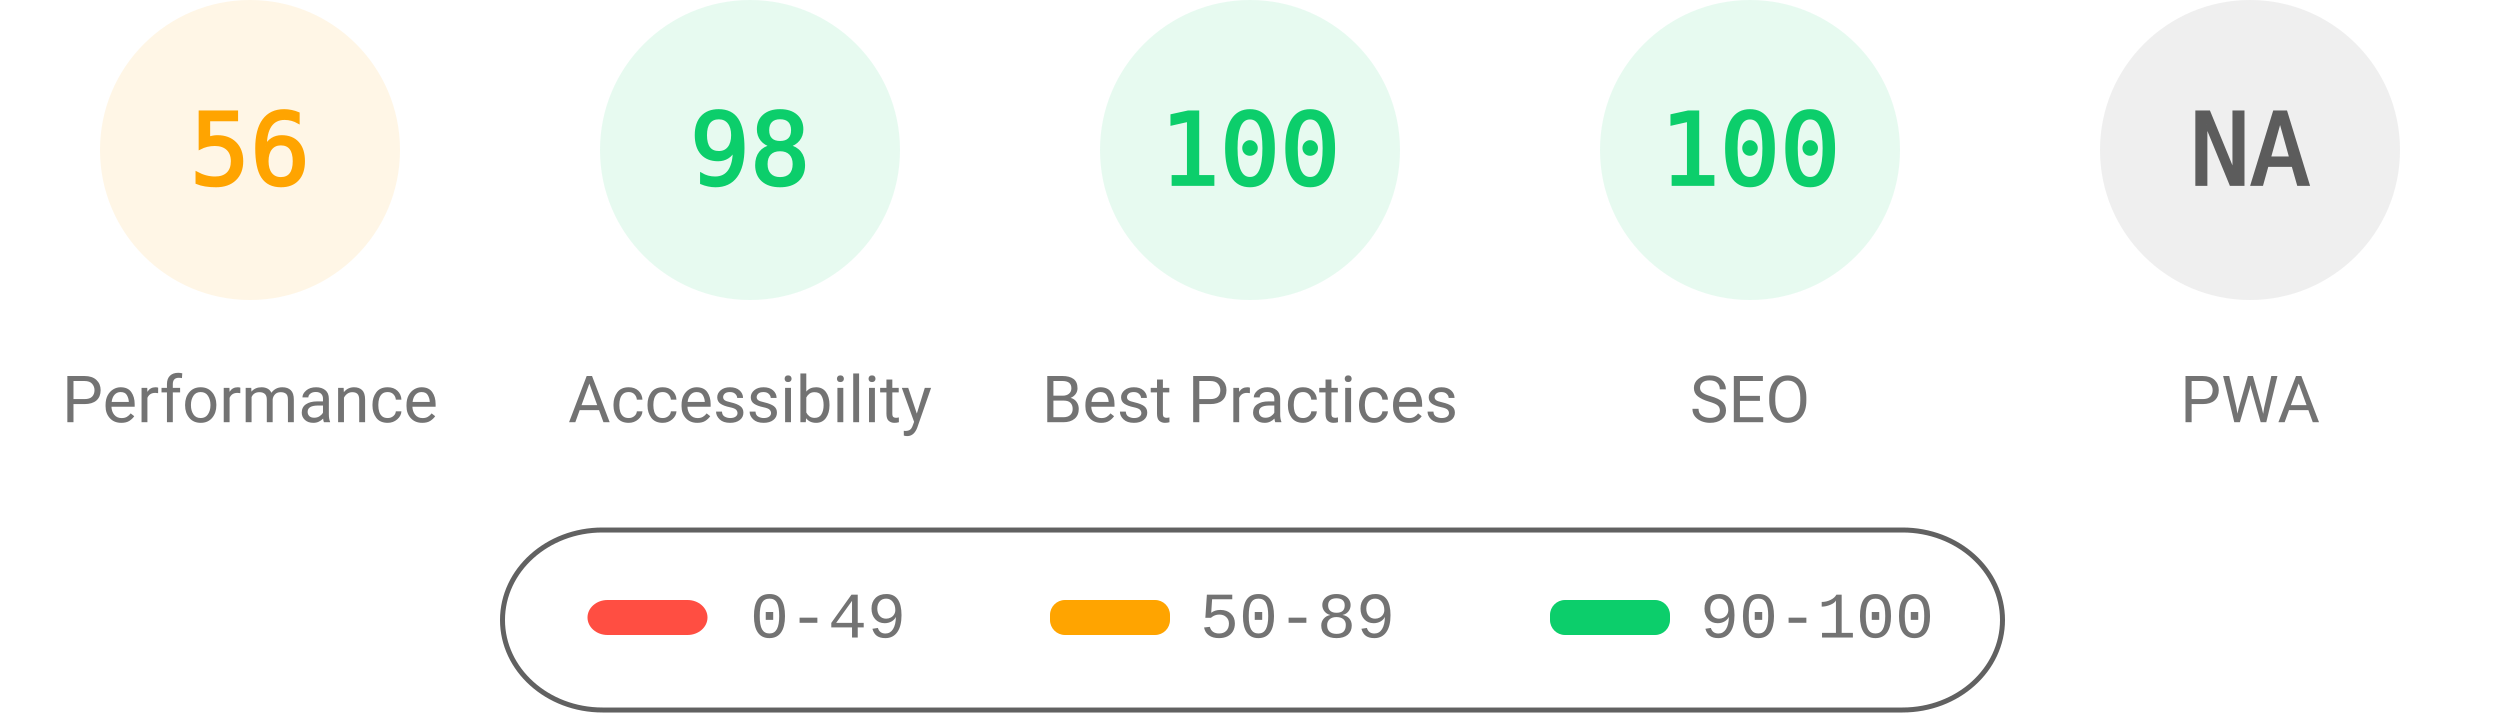
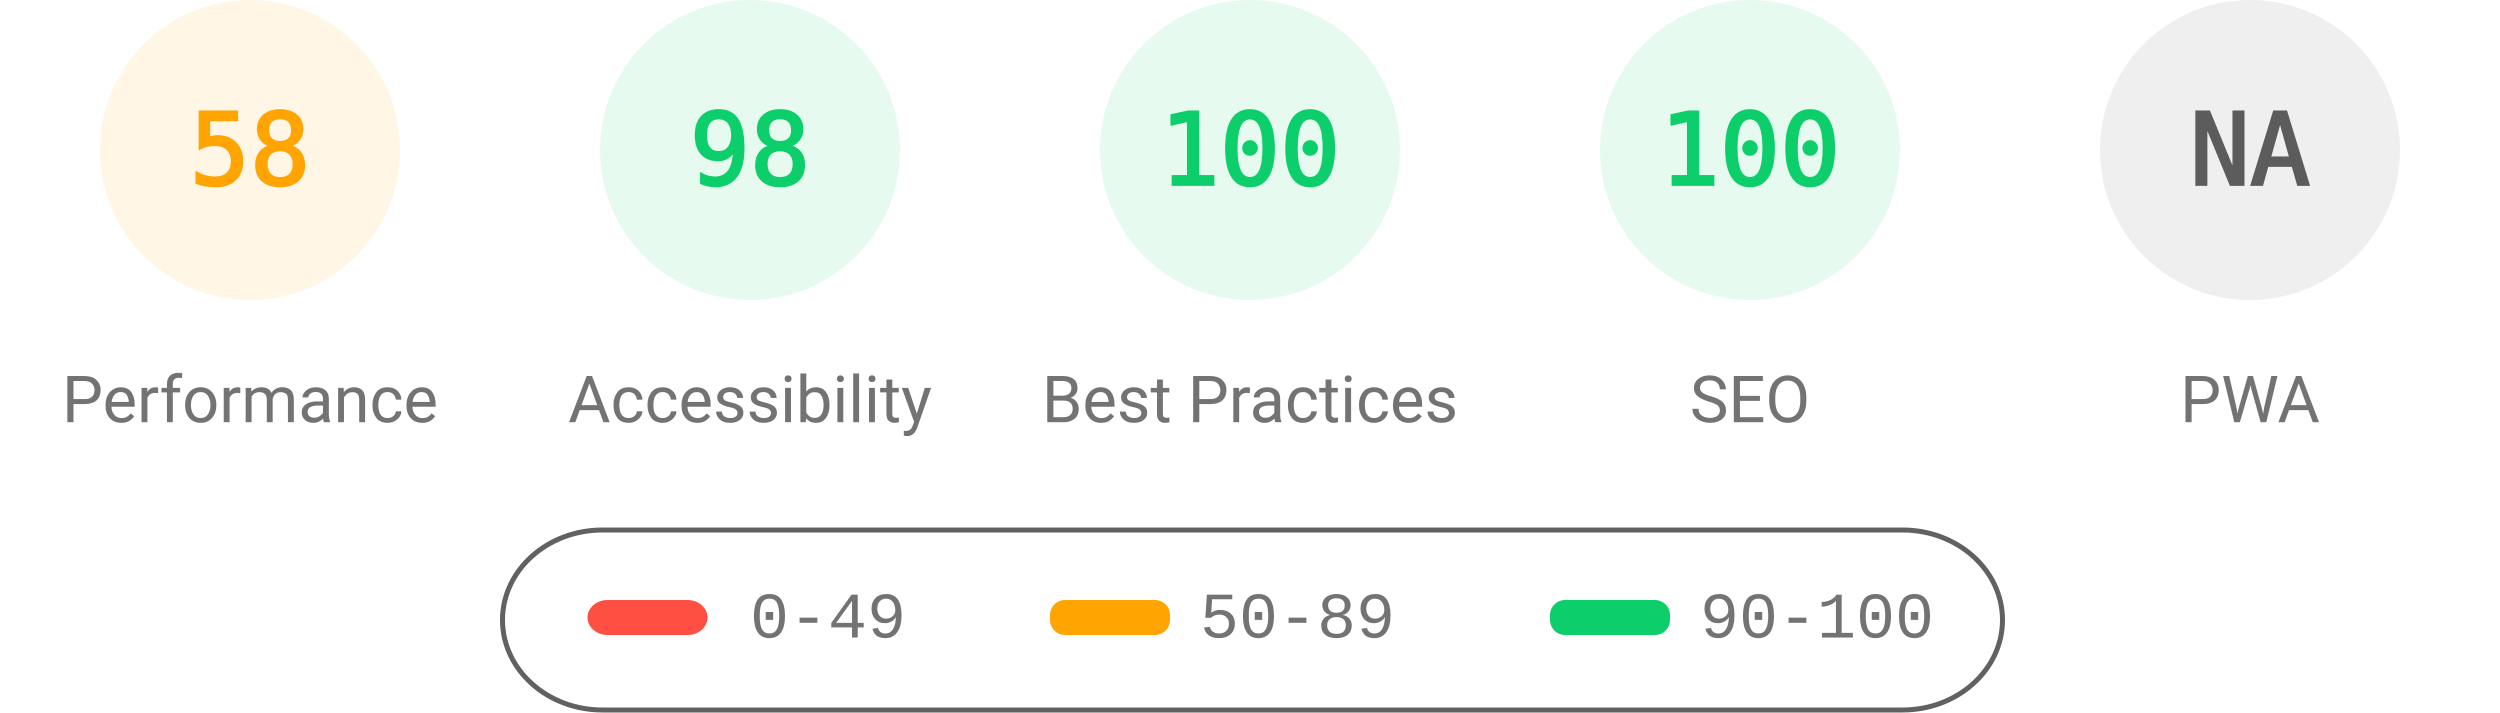
<svg xmlns="http://www.w3.org/2000/svg" fill="none" width="1000" height="285">
  <style>.gauge-base{opacity:.1}.gauge-arc{fill:none;animation-delay:250ms;stroke-linecap:round;transform:rotate(-90deg);transform-origin:100px 60px;animation:load-gauge 1s ease forwards}.guage-text{font-size:40px;font-family:monospace;text-align:center}.guage-red{color:#ff4e42;fill:#ff4e42;stroke:#ff4e42}.guage-orange{color:#ffa400;fill:#ffa400;stroke:#ffa400}.guage-green{color:#0cce6b;fill:#0cce6b;stroke:#0cce6b}.guage-undefined{color:#5c5c5c;fill:#5c5c5c;stroke:#5c5c5c}.guage-title{color:#737373;fill:#737373;stroke:none;font-size:26px;line-height:26px;font-family:Roboto,Halvetica,Arial,sans-serif}@keyframes load-gauge{from{stroke-dasharray:0 352.858}}</style>
  <svg class="guage-div guage-perf guage-orange" viewBox="0 0 200 200" width="200" height="200">
    <circle class="gauge-base" r="56" cx="100" cy="60" stroke-width="8" />
-     <circle class="gauge-arc guage-arc-1" r="56" cx="100" cy="60" stroke-width="8" style="stroke-dasharray:197.04,351.858" />
-     <text class="guage-text" x="100" y="60" alignment-baseline="central" dominant-baseline="central" text-anchor="middle">56</text>
+     <circle class="gauge-arc guage-arc-1" r="56" cx="100" cy="60" stroke-width="8" style="stroke-dasharray:204.078,351.858" />
+     <text class="guage-text" x="100" y="60" alignment-baseline="central" dominant-baseline="central" text-anchor="middle">58</text>
    <text class="guage-title" x="100" y="160" alignment-baseline="central" dominant-baseline="central" text-anchor="middle">Performance</text>
  </svg>
  <svg class="guage-div guage-acc guage-green" viewBox="0 0 200 200" width="200" height="200" x="200">
    <circle class="gauge-base" r="56" cx="100" cy="60" stroke-width="8" />
    <circle class="gauge-arc guage-arc-2" r="56" cx="100" cy="60" stroke-width="8" style="stroke-dasharray:344.821,351.858" />
    <text class="guage-text" x="100" y="60" alignment-baseline="central" dominant-baseline="central" text-anchor="middle">98</text>
    <text class="guage-title" x="100" y="160" alignment-baseline="central" dominant-baseline="central" text-anchor="middle">Accessibility</text>
  </svg>
  <svg class="guage-div guage-best guage-green" viewBox="0 0 200 200" width="200" height="200" x="400">
    <circle class="gauge-base" r="56" cx="100" cy="60" stroke-width="8" />
    <circle class="gauge-arc guage-arc-3" r="56" cx="100" cy="60" stroke-width="8" style="stroke-dasharray:351.858,351.858" />
    <text class="guage-text" x="100" y="60" alignment-baseline="central" dominant-baseline="central" text-anchor="middle">100</text>
    <text class="guage-title" x="100" y="160" alignment-baseline="central" dominant-baseline="central" text-anchor="middle">Best Practices</text>
  </svg>
  <svg class="guage-div guage-seo guage-green" viewBox="0 0 200 200" width="200" height="200" x="600">
    <circle class="gauge-base" r="56" cx="100" cy="60" stroke-width="8" />
    <circle class="gauge-arc guage-arc-4" r="56" cx="100" cy="60" stroke-width="8" style="stroke-dasharray:351.858,351.858" />
    <text class="guage-text" x="100" y="60" alignment-baseline="central" dominant-baseline="central" text-anchor="middle">100</text>
    <text class="guage-title" x="100" y="160" alignment-baseline="central" dominant-baseline="central" text-anchor="middle">SEO</text>
  </svg>
  <svg class="guage-div guage-pwa guage-undefined" viewBox="0 0 200 200" width="200" height="200" x="800">
    <circle class="gauge-base" r="56" cx="100" cy="60" stroke-width="8" />
    <circle class="gauge-arc guage-arc-4" r="56" cx="100" cy="60" stroke-width="8" style="stroke-dasharray:351.858,351.858" />
    <text class="guage-text" x="100" y="60" alignment-baseline="central" dominant-baseline="central" text-anchor="middle">NA</text>
    <text class="guage-title" x="100" y="160" alignment-baseline="central" dominant-baseline="central" text-anchor="middle">PWA</text>
  </svg>
  <svg width="604" height="76" x="200" y="210">
    <path fill="none" id="canvas_background" d="M-1-1h604v80H-1z" />
    <rect fill-opacity="0" stroke="#616161" stroke-width="2" rx="40" id="svg_2" height="72" width="600" y="2" x="1" fill="#000" />
    <rect stroke="#000" rx="8" id="svg_3" height="14" width="48" y="30" x="35" stroke-opacity="null" stroke-width="0" fill="#ff4e42" />
    <rect stroke="#000" rx="6" id="svg_4" height="14" width="48" y="30" x="220" stroke-opacity="null" stroke-width="0" fill="#ffa400" />
    <rect stroke="#000" rx="6" id="svg_5" height="14" width="48" y="30" x="420" stroke-opacity="null" stroke-width="0" fill="#0cce6b" />
    <text xml:space="preserve" text-anchor="start" font-family="'Courier New', Courier, monospace" font-size="26" id="svg_6" y="45" x="100" stroke-opacity="null" stroke-width="0" stroke="#000" fill="#737373">0-49</text>
    <text xml:space="preserve" text-anchor="start" font-family="'Courier New', Courier, monospace" font-size="26" id="svg_7" y="45" x="280" stroke-opacity="null" stroke-width="0" stroke="#000" fill="#737373">50-89</text>
    <text xml:space="preserve" text-anchor="start" font-family="'Courier New', Courier, monospace" font-size="26" id="svg_8" y="45" x="480" stroke-opacity="null" stroke-width="0" stroke="#000" fill="#737373">90-100</text>
  </svg>
</svg>
